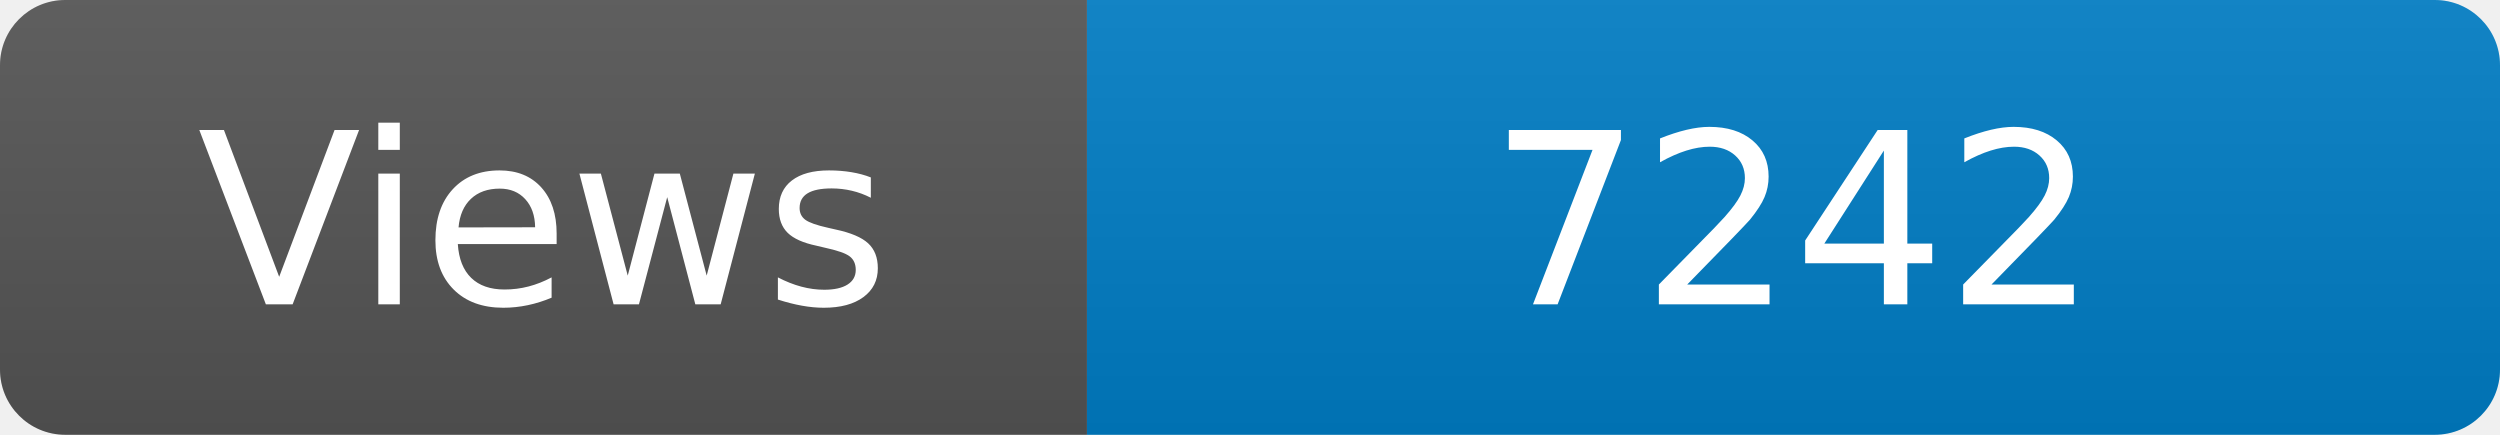
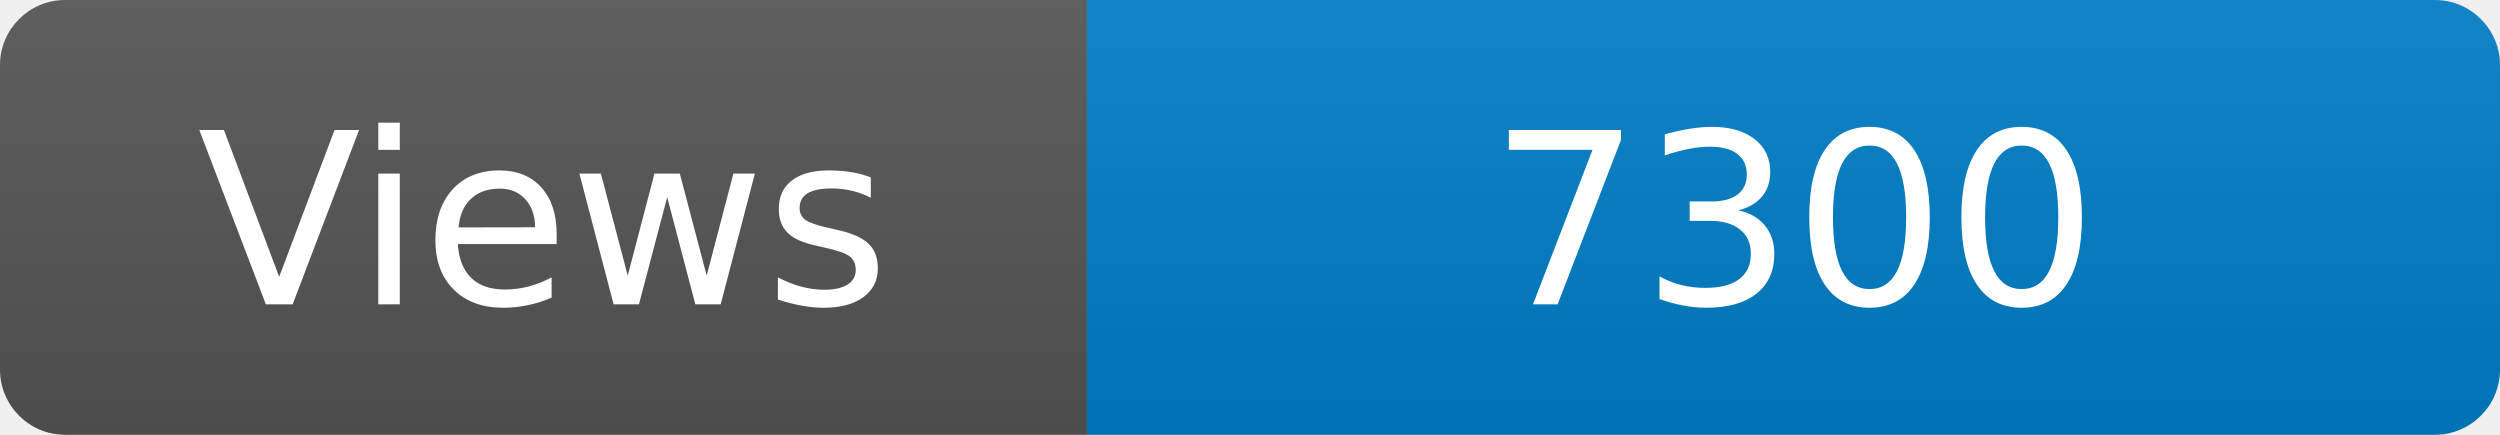
<svg xmlns="http://www.w3.org/2000/svg" width="115" height="20" role="img" aria-label="Maintained?: yes">
  <linearGradient id="s" x2="0" y2="100%">
    <stop offset="0" stop-color="#bbb" stop-opacity=".1" />
    <stop offset="1" stop-opacity=".1" />
  </linearGradient>
  <clipPath id="r">
    <rect width="115" height="20" rx="3" fill="#fff" />
  </clipPath>
  <g clip-path="url(#r)">
    <rect width="50" height="20" fill="#555" />
    <rect x="50" width="160" height="20" fill="#007ec6" />
    <rect width="115" height="20" fill="url(#s)" />
  </g>
  <g fill="#fff" text-anchor="middle" font-family="Verdana,Geneva,DejaVu Sans,sans-serif" font-size="110">
    <text x="250" y="140" transform="scale(.1)" fill="#fff">Views</text>
-     <text x="825" y="140" transform="scale(.1)" fill="#fff">7242</text>
+     <text x="825" y="140" transform="scale(.1)" fill="#fff">7300</text>
  </g>
</svg>
